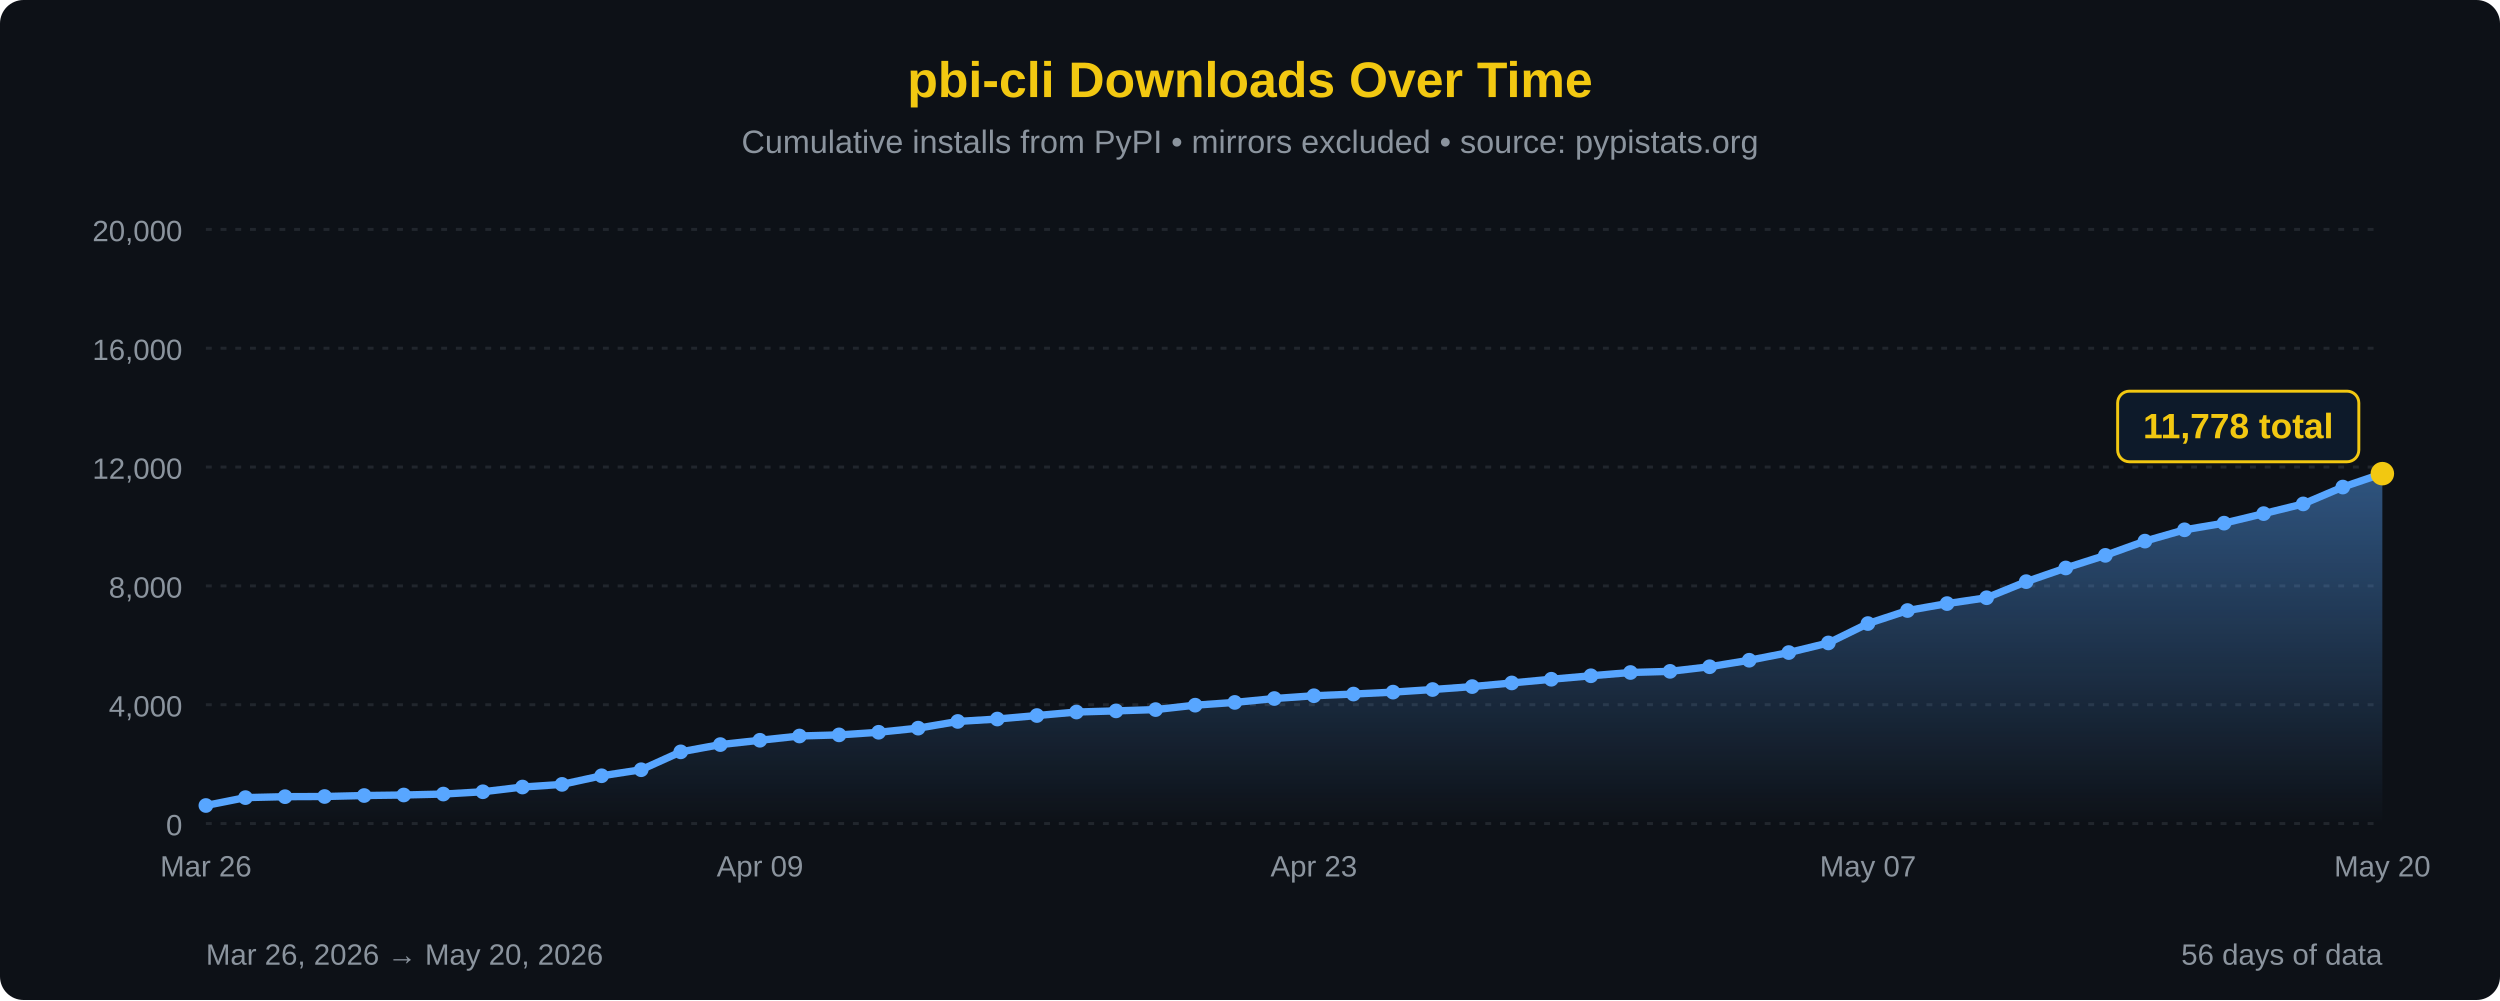
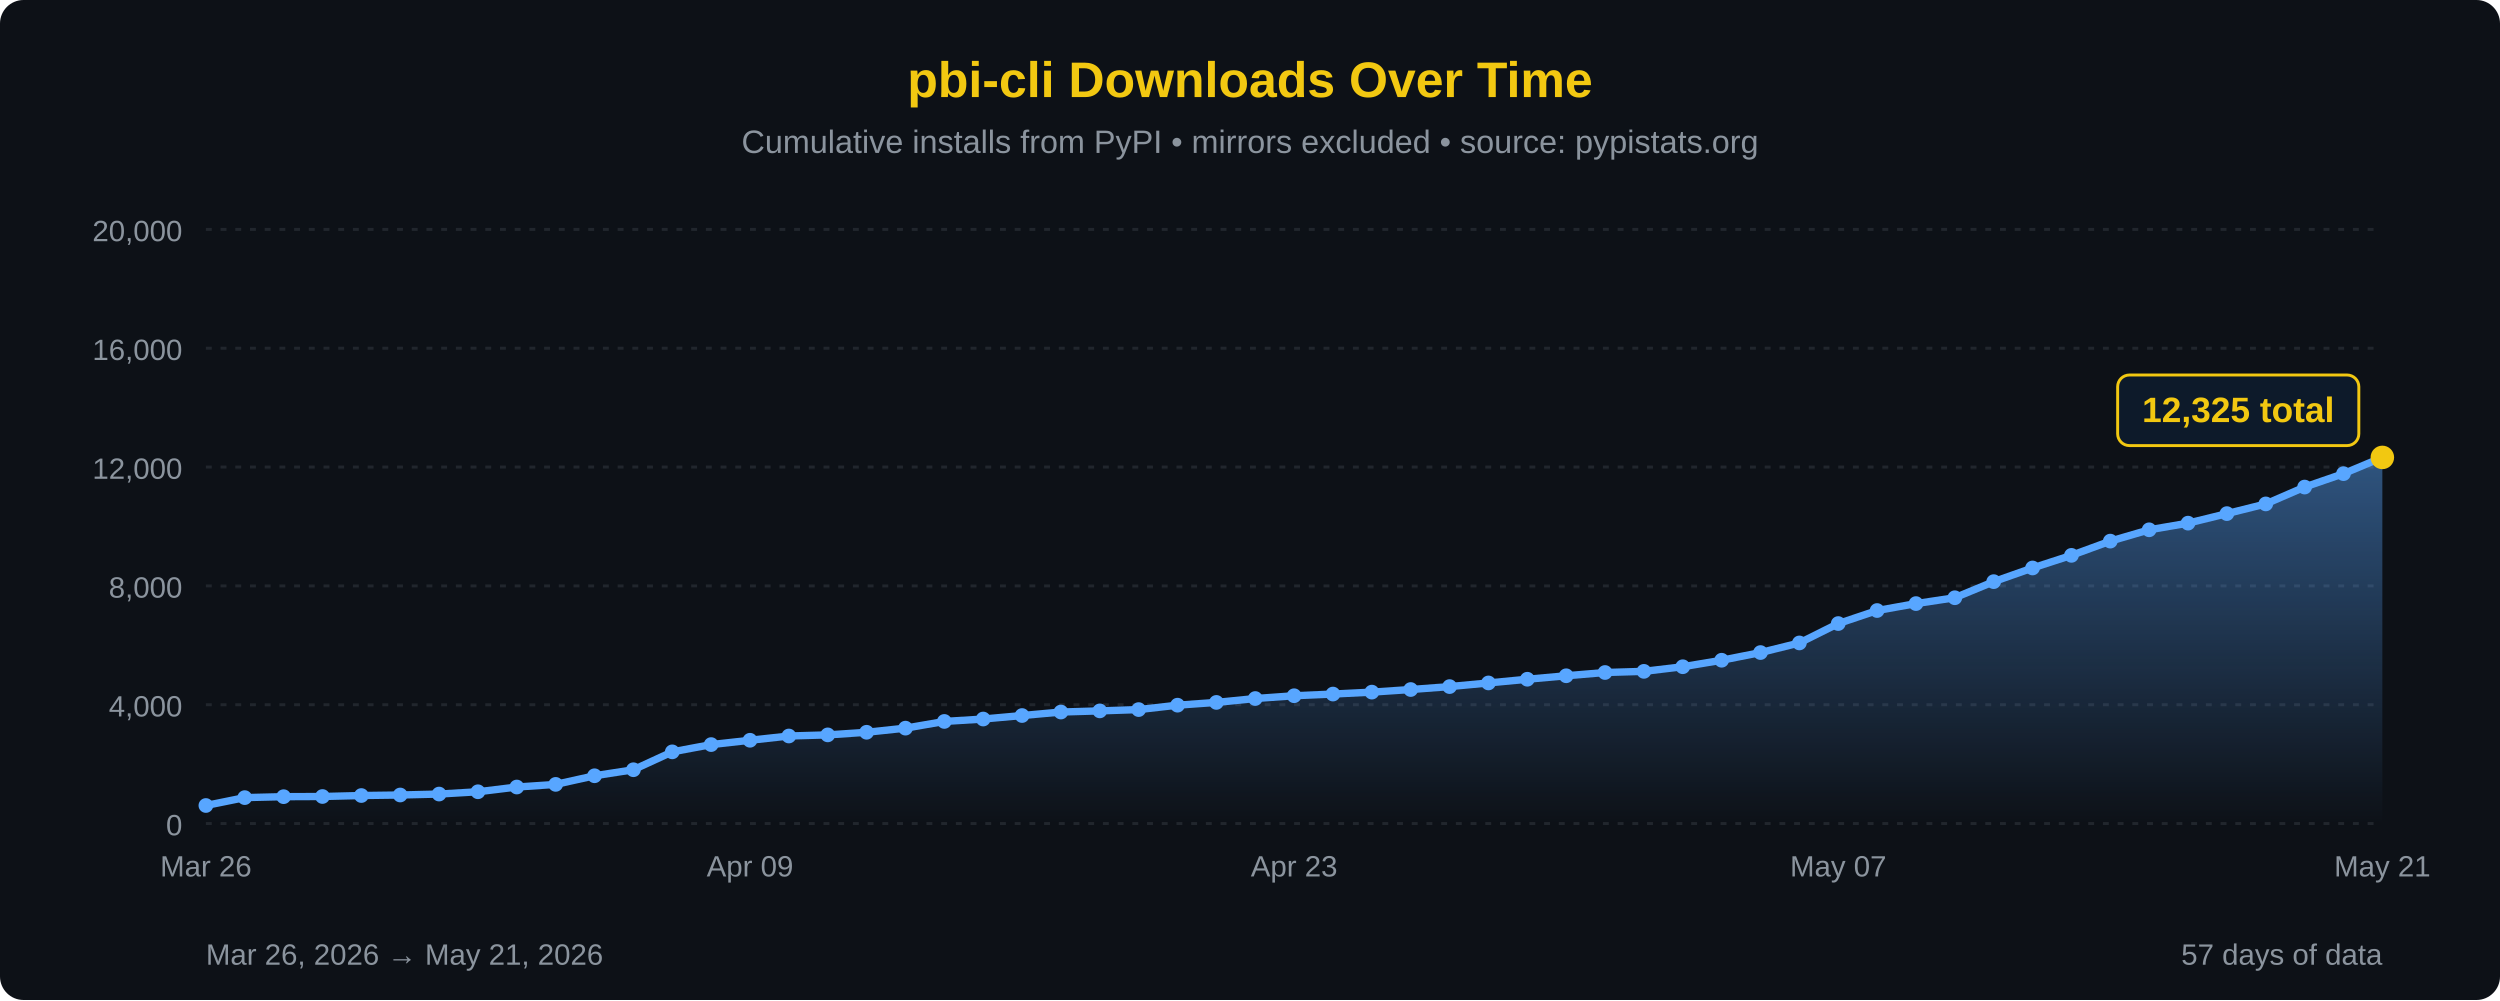
<svg xmlns="http://www.w3.org/2000/svg" width="850" height="340" viewBox="0 0 850 340">
  <defs>
    <linearGradient id="areaFill" x1="0" y1="0" x2="0" y2="1">
      <stop offset="0%" stop-color="#58a6ff" stop-opacity="0.45" />
      <stop offset="100%" stop-color="#58a6ff" stop-opacity="0" />
    </linearGradient>
  </defs>
  <rect width="100%" height="100%" fill="#0d1117" rx="8" />
  <text x="425" y="33" font-family="'Segoe UI', Arial, sans-serif" font-size="17" fill="#F2C811" text-anchor="middle" font-weight="bold">pbi-cli Downloads Over Time</text>
  <text x="425" y="52" font-family="'Segoe UI', Arial, sans-serif" font-size="11" fill="#8b949e" text-anchor="middle">Cumulative installs from PyPI • mirrors excluded • source: pypistats.org</text>
  <line x1="70" y1="280.0" x2="810" y2="280.0" stroke="#21262d" stroke-width="1" stroke-dasharray="2,3" />
  <line x1="70" y1="239.6" x2="810" y2="239.6" stroke="#21262d" stroke-width="1" stroke-dasharray="2,3" />
  <line x1="70" y1="199.2" x2="810" y2="199.2" stroke="#21262d" stroke-width="1" stroke-dasharray="2,3" />
  <line x1="70" y1="158.8" x2="810" y2="158.8" stroke="#21262d" stroke-width="1" stroke-dasharray="2,3" />
  <line x1="70" y1="118.4" x2="810" y2="118.4" stroke="#21262d" stroke-width="1" stroke-dasharray="2,3" />
  <line x1="70" y1="78.0" x2="810" y2="78.0" stroke="#21262d" stroke-width="1" stroke-dasharray="2,3" />
  <text x="62" y="284.0" font-family="'Segoe UI', Arial, sans-serif" font-size="10" fill="#8b949e" text-anchor="end">0</text>
  <text x="62" y="243.6" font-family="'Segoe UI', Arial, sans-serif" font-size="10" fill="#8b949e" text-anchor="end">4,000</text>
  <text x="62" y="203.2" font-family="'Segoe UI', Arial, sans-serif" font-size="10" fill="#8b949e" text-anchor="end">8,000</text>
  <text x="62" y="162.8" font-family="'Segoe UI', Arial, sans-serif" font-size="10" fill="#8b949e" text-anchor="end">12,000</text>
  <text x="62" y="122.4" font-family="'Segoe UI', Arial, sans-serif" font-size="10" fill="#8b949e" text-anchor="end">16,000</text>
  <text x="62" y="82.0" font-family="'Segoe UI', Arial, sans-serif" font-size="10" fill="#8b949e" text-anchor="end">20,000</text>
-   <path d="M 70.00,280 L 70.00,273.87 L 83.45,271.19 L 96.91,270.87 L 110.36,270.81 L 123.82,270.48 L 137.27,270.30 L 150.73,269.98 L 164.18,269.20 L 177.64,267.59 L 191.09,266.69 L 204.55,263.76 L 218.00,261.71 L 231.45,255.63 L 244.91,253.16 L 258.36,251.69 L 271.82,250.24 L 285.27,249.86 L 298.73,248.97 L 312.18,247.57 L 325.64,245.29 L 339.09,244.47 L 352.55,243.28 L 366.00,242.09 L 379.45,241.70 L 392.91,241.26 L 406.36,239.76 L 419.82,238.82 L 433.27,237.50 L 446.73,236.55 L 460.18,235.98 L 473.64,235.32 L 487.09,234.44 L 500.55,233.44 L 514.00,232.20 L 527.45,230.94 L 540.91,229.76 L 554.36,228.65 L 567.82,228.26 L 581.27,226.69 L 594.73,224.48 L 608.18,221.87 L 621.64,218.60 L 635.09,212.01 L 648.55,207.58 L 662.00,205.22 L 675.45,203.23 L 688.91,197.76 L 702.36,193.11 L 715.82,188.82 L 729.27,183.98 L 742.73,180.13 L 756.18,177.87 L 769.64,174.63 L 783.09,171.33 L 796.55,165.60 L 810.00,161.04 L 810.00,280 Z" fill="url(#areaFill)" />
-   <path d="M 70.00,273.87 L 83.45,271.19 L 96.91,270.87 L 110.36,270.81 L 123.82,270.48 L 137.27,270.30 L 150.73,269.98 L 164.18,269.20 L 177.64,267.59 L 191.09,266.69 L 204.55,263.76 L 218.00,261.71 L 231.45,255.63 L 244.91,253.16 L 258.36,251.69 L 271.82,250.24 L 285.27,249.86 L 298.73,248.97 L 312.18,247.57 L 325.64,245.29 L 339.09,244.47 L 352.55,243.28 L 366.00,242.09 L 379.45,241.70 L 392.91,241.26 L 406.36,239.76 L 419.82,238.82 L 433.27,237.50 L 446.73,236.55 L 460.18,235.98 L 473.64,235.32 L 487.09,234.44 L 500.55,233.44 L 514.00,232.20 L 527.45,230.94 L 540.91,229.76 L 554.36,228.65 L 567.82,228.26 L 581.27,226.69 L 594.73,224.48 L 608.18,221.87 L 621.64,218.60 L 635.09,212.01 L 648.55,207.58 L 662.00,205.22 L 675.45,203.23 L 688.91,197.76 L 702.36,193.11 L 715.82,188.82 L 729.27,183.98 L 742.73,180.13 L 756.18,177.87 L 769.64,174.63 L 783.09,171.33 L 796.55,165.60 L 810.00,161.04" fill="none" stroke="#58a6ff" stroke-width="2.5" stroke-linejoin="round" stroke-linecap="round" />
+   <path d="M 70.00,280 L 70.00,273.87 L 83.21,271.19 L 96.43,270.87 L 109.64,270.81 L 122.86,270.48 L 136.07,270.30 L 149.29,269.98 L 162.50,269.20 L 175.71,267.59 L 188.93,266.69 L 202.14,263.76 L 215.36,261.71 L 228.57,255.63 L 241.79,253.16 L 255.00,251.69 L 268.21,250.24 L 281.43,249.86 L 294.64,248.97 L 307.86,247.57 L 321.07,245.29 L 334.29,244.47 L 347.50,243.28 L 360.71,242.09 L 373.93,241.70 L 387.14,241.26 L 400.36,239.76 L 413.57,238.82 L 426.79,237.50 L 440.00,236.55 L 453.21,235.98 L 466.43,235.32 L 479.64,234.44 L 492.86,233.44 L 506.07,232.20 L 519.29,230.94 L 532.50,229.76 L 545.71,228.65 L 558.93,228.26 L 572.14,226.69 L 585.36,224.48 L 598.57,221.87 L 611.79,218.60 L 625.00,212.01 L 638.21,207.58 L 651.43,205.22 L 664.64,203.23 L 677.86,197.76 L 691.07,193.11 L 704.29,188.82 L 717.50,183.98 L 730.71,180.13 L 743.93,177.87 L 757.14,174.63 L 770.36,171.33 L 783.57,165.60 L 796.79,161.04 L 810.00,155.52 L 810.00,280 Z" fill="url(#areaFill)" />
+   <path d="M 70.00,273.87 L 83.21,271.19 L 96.43,270.87 L 109.64,270.81 L 122.86,270.48 L 136.07,270.30 L 149.29,269.98 L 162.50,269.20 L 175.71,267.59 L 188.93,266.69 L 202.14,263.76 L 215.36,261.71 L 228.57,255.63 L 241.79,253.16 L 255.00,251.69 L 268.21,250.24 L 281.43,249.86 L 294.64,248.97 L 307.86,247.57 L 321.07,245.29 L 334.29,244.47 L 347.50,243.28 L 360.71,242.09 L 373.93,241.70 L 387.14,241.26 L 400.36,239.76 L 413.57,238.82 L 426.79,237.50 L 440.00,236.55 L 453.21,235.98 L 466.43,235.32 L 479.64,234.44 L 492.86,233.44 L 506.07,232.20 L 519.29,230.94 L 532.50,229.76 L 545.71,228.65 L 558.93,228.26 L 572.14,226.69 L 585.36,224.48 L 598.57,221.87 L 611.79,218.60 L 625.00,212.01 L 638.21,207.58 L 651.43,205.22 L 664.64,203.23 L 677.86,197.76 L 691.07,193.11 L 704.29,188.82 L 717.50,183.98 L 730.71,180.13 L 743.93,177.87 L 757.14,174.63 L 770.36,171.33 L 783.57,165.60 L 796.79,161.04 L 810.00,155.52" fill="none" stroke="#58a6ff" stroke-width="2.5" stroke-linejoin="round" stroke-linecap="round" />
  <circle cx="70.00" cy="273.87" r="2.5" fill="#58a6ff" />
-   <circle cx="83.45" cy="271.19" r="2.5" fill="#58a6ff" />
-   <circle cx="96.91" cy="270.87" r="2.5" fill="#58a6ff" />
-   <circle cx="110.36" cy="270.81" r="2.5" fill="#58a6ff" />
-   <circle cx="123.82" cy="270.48" r="2.5" fill="#58a6ff" />
-   <circle cx="137.27" cy="270.30" r="2.5" fill="#58a6ff" />
-   <circle cx="150.73" cy="269.98" r="2.5" fill="#58a6ff" />
-   <circle cx="164.18" cy="269.20" r="2.5" fill="#58a6ff" />
-   <circle cx="177.64" cy="267.59" r="2.5" fill="#58a6ff" />
-   <circle cx="191.09" cy="266.69" r="2.5" fill="#58a6ff" />
-   <circle cx="204.55" cy="263.76" r="2.5" fill="#58a6ff" />
-   <circle cx="218.00" cy="261.71" r="2.5" fill="#58a6ff" />
-   <circle cx="231.45" cy="255.63" r="2.5" fill="#58a6ff" />
-   <circle cx="244.91" cy="253.16" r="2.5" fill="#58a6ff" />
-   <circle cx="258.36" cy="251.69" r="2.5" fill="#58a6ff" />
-   <circle cx="271.82" cy="250.24" r="2.5" fill="#58a6ff" />
-   <circle cx="285.27" cy="249.86" r="2.5" fill="#58a6ff" />
-   <circle cx="298.73" cy="248.97" r="2.5" fill="#58a6ff" />
-   <circle cx="312.18" cy="247.57" r="2.5" fill="#58a6ff" />
-   <circle cx="325.64" cy="245.29" r="2.5" fill="#58a6ff" />
-   <circle cx="339.09" cy="244.47" r="2.5" fill="#58a6ff" />
-   <circle cx="352.55" cy="243.28" r="2.5" fill="#58a6ff" />
-   <circle cx="366.00" cy="242.09" r="2.5" fill="#58a6ff" />
-   <circle cx="379.45" cy="241.70" r="2.5" fill="#58a6ff" />
-   <circle cx="392.91" cy="241.26" r="2.5" fill="#58a6ff" />
-   <circle cx="406.36" cy="239.76" r="2.5" fill="#58a6ff" />
-   <circle cx="419.82" cy="238.82" r="2.5" fill="#58a6ff" />
-   <circle cx="433.27" cy="237.50" r="2.5" fill="#58a6ff" />
-   <circle cx="446.73" cy="236.55" r="2.5" fill="#58a6ff" />
-   <circle cx="460.18" cy="235.98" r="2.5" fill="#58a6ff" />
-   <circle cx="473.64" cy="235.32" r="2.5" fill="#58a6ff" />
-   <circle cx="487.09" cy="234.44" r="2.5" fill="#58a6ff" />
-   <circle cx="500.55" cy="233.44" r="2.5" fill="#58a6ff" />
-   <circle cx="514.00" cy="232.20" r="2.5" fill="#58a6ff" />
-   <circle cx="527.45" cy="230.94" r="2.5" fill="#58a6ff" />
-   <circle cx="540.91" cy="229.76" r="2.5" fill="#58a6ff" />
-   <circle cx="554.36" cy="228.65" r="2.5" fill="#58a6ff" />
-   <circle cx="567.82" cy="228.26" r="2.5" fill="#58a6ff" />
-   <circle cx="581.27" cy="226.69" r="2.5" fill="#58a6ff" />
-   <circle cx="594.73" cy="224.48" r="2.5" fill="#58a6ff" />
-   <circle cx="608.18" cy="221.87" r="2.5" fill="#58a6ff" />
-   <circle cx="621.64" cy="218.60" r="2.5" fill="#58a6ff" />
-   <circle cx="635.09" cy="212.01" r="2.5" fill="#58a6ff" />
-   <circle cx="648.55" cy="207.58" r="2.5" fill="#58a6ff" />
-   <circle cx="662.00" cy="205.22" r="2.5" fill="#58a6ff" />
-   <circle cx="675.45" cy="203.23" r="2.5" fill="#58a6ff" />
-   <circle cx="688.91" cy="197.76" r="2.5" fill="#58a6ff" />
-   <circle cx="702.36" cy="193.11" r="2.5" fill="#58a6ff" />
-   <circle cx="715.82" cy="188.82" r="2.5" fill="#58a6ff" />
-   <circle cx="729.27" cy="183.98" r="2.5" fill="#58a6ff" />
-   <circle cx="742.73" cy="180.13" r="2.5" fill="#58a6ff" />
-   <circle cx="756.18" cy="177.87" r="2.5" fill="#58a6ff" />
-   <circle cx="769.64" cy="174.63" r="2.5" fill="#58a6ff" />
-   <circle cx="783.09" cy="171.33" r="2.5" fill="#58a6ff" />
-   <circle cx="796.55" cy="165.60" r="2.5" fill="#58a6ff" />
-   <circle cx="810.00" cy="161.04" r="4" fill="#F2C811" />
-   <rect x="720.0" y="133.0" width="82" height="24" rx="4" fill="#0d1a2a" stroke="#F2C811" stroke-width="1" />
-   <text x="761.0" y="149.0" font-family="'Segoe UI', Arial, sans-serif" font-size="12" fill="#F2C811" text-anchor="middle" font-weight="bold">11,778 total</text>
+   <circle cx="83.21" cy="271.19" r="2.5" fill="#58a6ff" />
+   <circle cx="96.43" cy="270.87" r="2.5" fill="#58a6ff" />
+   <circle cx="109.64" cy="270.81" r="2.5" fill="#58a6ff" />
+   <circle cx="122.86" cy="270.48" r="2.5" fill="#58a6ff" />
+   <circle cx="136.07" cy="270.30" r="2.5" fill="#58a6ff" />
+   <circle cx="149.29" cy="269.98" r="2.5" fill="#58a6ff" />
+   <circle cx="162.50" cy="269.20" r="2.5" fill="#58a6ff" />
+   <circle cx="175.71" cy="267.59" r="2.5" fill="#58a6ff" />
+   <circle cx="188.93" cy="266.69" r="2.5" fill="#58a6ff" />
+   <circle cx="202.14" cy="263.76" r="2.5" fill="#58a6ff" />
+   <circle cx="215.36" cy="261.71" r="2.5" fill="#58a6ff" />
+   <circle cx="228.57" cy="255.63" r="2.5" fill="#58a6ff" />
+   <circle cx="241.79" cy="253.16" r="2.5" fill="#58a6ff" />
+   <circle cx="255.00" cy="251.69" r="2.5" fill="#58a6ff" />
+   <circle cx="268.21" cy="250.24" r="2.5" fill="#58a6ff" />
+   <circle cx="281.43" cy="249.86" r="2.5" fill="#58a6ff" />
+   <circle cx="294.64" cy="248.97" r="2.5" fill="#58a6ff" />
+   <circle cx="307.86" cy="247.57" r="2.5" fill="#58a6ff" />
+   <circle cx="321.07" cy="245.29" r="2.5" fill="#58a6ff" />
+   <circle cx="334.29" cy="244.47" r="2.5" fill="#58a6ff" />
+   <circle cx="347.50" cy="243.28" r="2.5" fill="#58a6ff" />
+   <circle cx="360.71" cy="242.09" r="2.5" fill="#58a6ff" />
+   <circle cx="373.93" cy="241.70" r="2.5" fill="#58a6ff" />
+   <circle cx="387.14" cy="241.26" r="2.5" fill="#58a6ff" />
+   <circle cx="400.36" cy="239.76" r="2.5" fill="#58a6ff" />
+   <circle cx="413.57" cy="238.82" r="2.5" fill="#58a6ff" />
+   <circle cx="426.79" cy="237.50" r="2.5" fill="#58a6ff" />
+   <circle cx="440.00" cy="236.55" r="2.5" fill="#58a6ff" />
+   <circle cx="453.21" cy="235.98" r="2.5" fill="#58a6ff" />
+   <circle cx="466.43" cy="235.32" r="2.5" fill="#58a6ff" />
+   <circle cx="479.64" cy="234.44" r="2.5" fill="#58a6ff" />
+   <circle cx="492.86" cy="233.44" r="2.5" fill="#58a6ff" />
+   <circle cx="506.07" cy="232.20" r="2.5" fill="#58a6ff" />
+   <circle cx="519.29" cy="230.94" r="2.5" fill="#58a6ff" />
+   <circle cx="532.50" cy="229.76" r="2.5" fill="#58a6ff" />
+   <circle cx="545.71" cy="228.65" r="2.5" fill="#58a6ff" />
+   <circle cx="558.93" cy="228.26" r="2.5" fill="#58a6ff" />
+   <circle cx="572.14" cy="226.69" r="2.5" fill="#58a6ff" />
+   <circle cx="585.36" cy="224.48" r="2.5" fill="#58a6ff" />
+   <circle cx="598.57" cy="221.87" r="2.5" fill="#58a6ff" />
+   <circle cx="611.79" cy="218.60" r="2.5" fill="#58a6ff" />
+   <circle cx="625.00" cy="212.01" r="2.5" fill="#58a6ff" />
+   <circle cx="638.21" cy="207.58" r="2.5" fill="#58a6ff" />
+   <circle cx="651.43" cy="205.22" r="2.5" fill="#58a6ff" />
+   <circle cx="664.64" cy="203.23" r="2.5" fill="#58a6ff" />
+   <circle cx="677.86" cy="197.76" r="2.5" fill="#58a6ff" />
+   <circle cx="691.07" cy="193.11" r="2.5" fill="#58a6ff" />
+   <circle cx="704.29" cy="188.82" r="2.5" fill="#58a6ff" />
+   <circle cx="717.50" cy="183.98" r="2.5" fill="#58a6ff" />
+   <circle cx="730.71" cy="180.13" r="2.5" fill="#58a6ff" />
+   <circle cx="743.93" cy="177.87" r="2.5" fill="#58a6ff" />
+   <circle cx="757.14" cy="174.63" r="2.5" fill="#58a6ff" />
+   <circle cx="770.36" cy="171.33" r="2.5" fill="#58a6ff" />
+   <circle cx="783.57" cy="165.60" r="2.5" fill="#58a6ff" />
+   <circle cx="796.79" cy="161.04" r="2.5" fill="#58a6ff" />
+   <circle cx="810.00" cy="155.52" r="4" fill="#F2C811" />
+   <rect x="720.0" y="127.5" width="82" height="24" rx="4" fill="#0d1a2a" stroke="#F2C811" stroke-width="1" />
+   <text x="761.0" y="143.5" font-family="'Segoe UI', Arial, sans-serif" font-size="12" fill="#F2C811" text-anchor="middle" font-weight="bold">12,325 total</text>
  <text x="70.0" y="298" font-family="'Segoe UI', Arial, sans-serif" font-size="10" fill="#8b949e" text-anchor="middle">Mar 26</text>
-   <text x="258.4" y="298" font-family="'Segoe UI', Arial, sans-serif" font-size="10" fill="#8b949e" text-anchor="middle">Apr 09</text>
-   <text x="446.7" y="298" font-family="'Segoe UI', Arial, sans-serif" font-size="10" fill="#8b949e" text-anchor="middle">Apr 23</text>
-   <text x="635.1" y="298" font-family="'Segoe UI', Arial, sans-serif" font-size="10" fill="#8b949e" text-anchor="middle">May 07</text>
-   <text x="810.0" y="298" font-family="'Segoe UI', Arial, sans-serif" font-size="10" fill="#8b949e" text-anchor="middle">May 20</text>
-   <text x="70" y="328" font-family="'Segoe UI', Arial, sans-serif" font-size="10" fill="#8b949e">Mar 26, 2026 → May 20, 2026</text>
-   <text x="810" y="328" font-family="'Segoe UI', Arial, sans-serif" font-size="10" fill="#8b949e" text-anchor="end">56 days of data</text>
+   <text x="255.0" y="298" font-family="'Segoe UI', Arial, sans-serif" font-size="10" fill="#8b949e" text-anchor="middle">Apr 09</text>
+   <text x="440.0" y="298" font-family="'Segoe UI', Arial, sans-serif" font-size="10" fill="#8b949e" text-anchor="middle">Apr 23</text>
+   <text x="625.0" y="298" font-family="'Segoe UI', Arial, sans-serif" font-size="10" fill="#8b949e" text-anchor="middle">May 07</text>
+   <text x="810.0" y="298" font-family="'Segoe UI', Arial, sans-serif" font-size="10" fill="#8b949e" text-anchor="middle">May 21</text>
+   <text x="70" y="328" font-family="'Segoe UI', Arial, sans-serif" font-size="10" fill="#8b949e">Mar 26, 2026 → May 21, 2026</text>
+   <text x="810" y="328" font-family="'Segoe UI', Arial, sans-serif" font-size="10" fill="#8b949e" text-anchor="end">57 days of data</text>
</svg>
